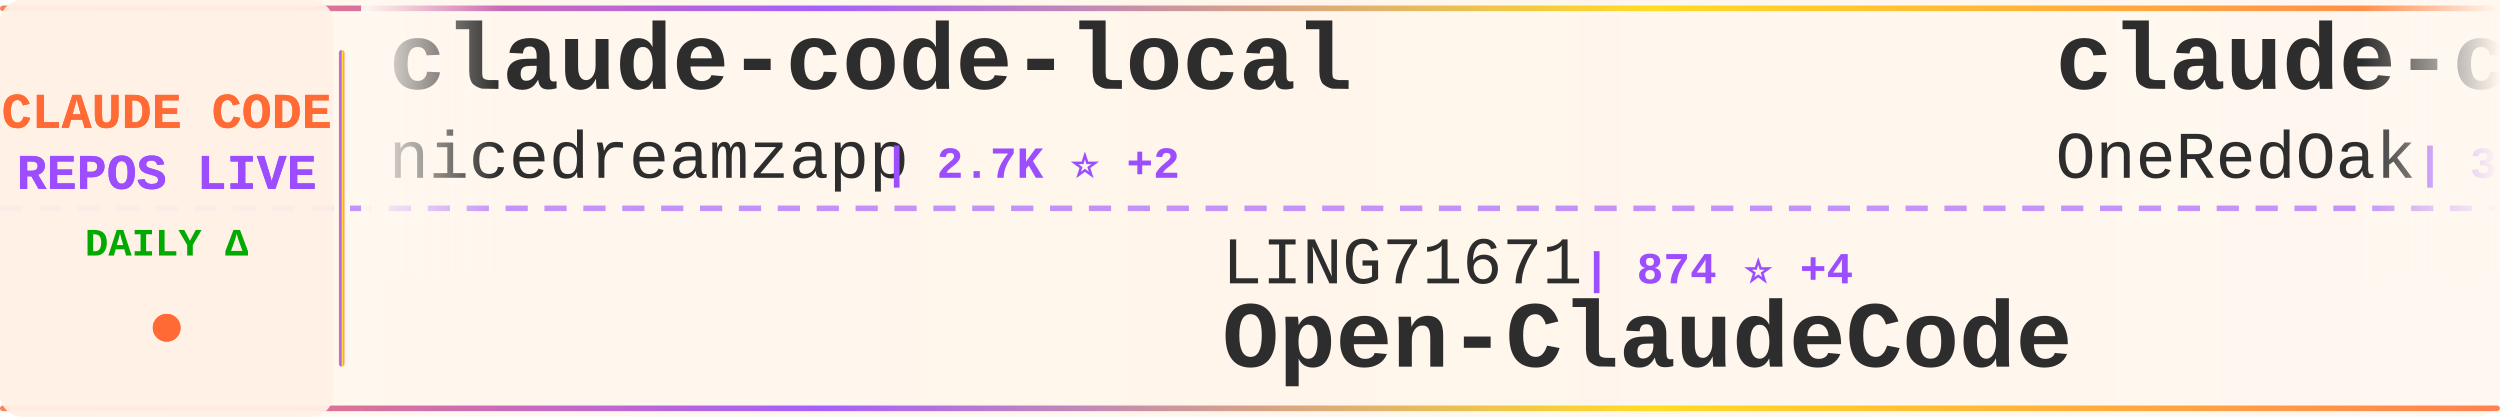
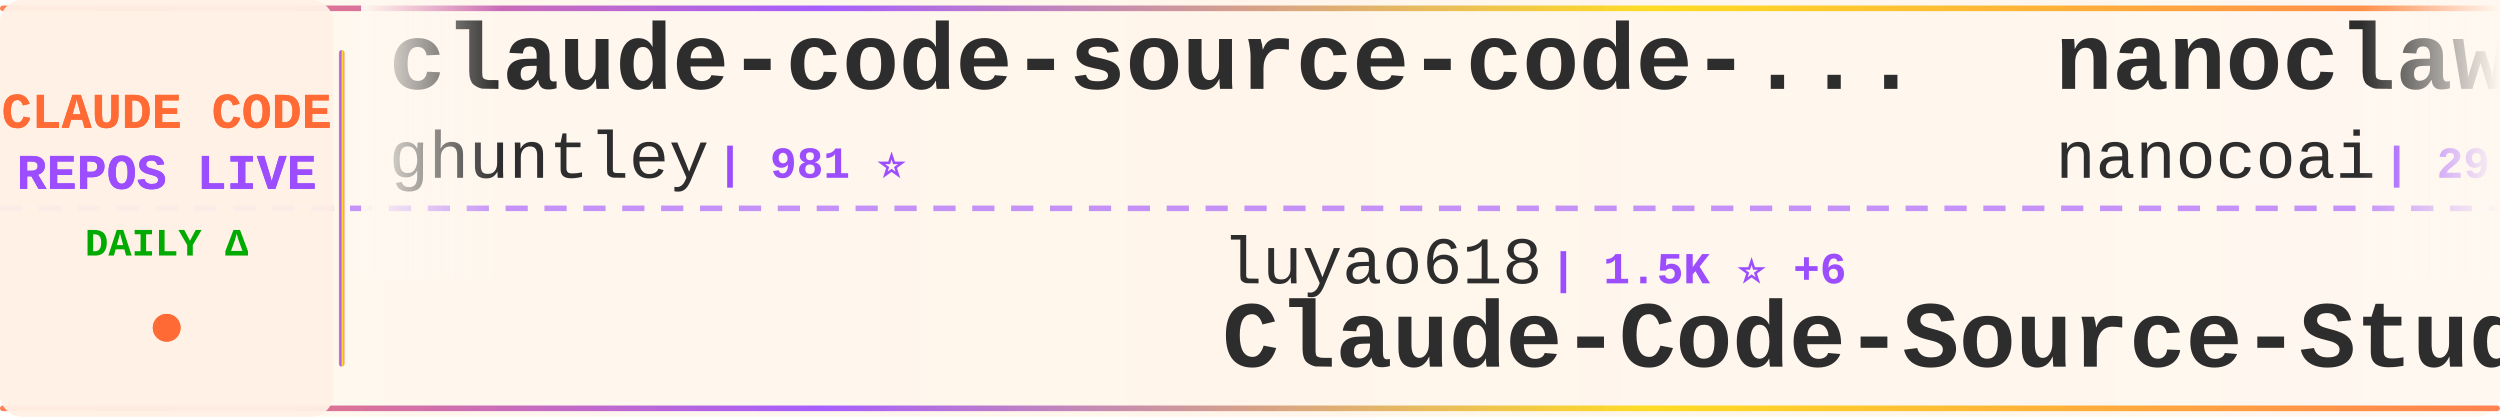
<svg xmlns="http://www.w3.org/2000/svg" width="900" height="150">
  <defs>
    <linearGradient id="tickerBg" x1="0%" y1="0%" x2="100%" y2="0%">
      <stop offset="0%" style="stop-color:#fff8f0;stop-opacity:0.98" />
      <stop offset="50%" style="stop-color:#fff5eb;stop-opacity:1" />
      <stop offset="100%" style="stop-color:#fff8f0;stop-opacity:0.98" />
    </linearGradient>
    <linearGradient id="borderGrad" x1="0%" y1="0%" x2="100%" y2="0%">
      <stop offset="0%" style="stop-color:#FF6B35;stop-opacity:0.85">
        <animate attributeName="stop-opacity" values="0.85;1;0.85" dur="2s" repeatCount="indefinite" />
      </stop>
      <stop offset="33%" style="stop-color:#9C4EFF;stop-opacity:0.9">
        <animate attributeName="stop-opacity" values="0.9;1;0.9" dur="2.2s" repeatCount="indefinite" />
      </stop>
      <stop offset="66%" style="stop-color:#FFD700;stop-opacity:0.85">
        <animate attributeName="stop-opacity" values="0.85;1;0.85" dur="1.8s" repeatCount="indefinite" />
      </stop>
      <stop offset="100%" style="stop-color:#FF6B35;stop-opacity:0.85">
        <animate attributeName="stop-opacity" values="0.85;1;0.85" dur="2s" repeatCount="indefinite" />
      </stop>
    </linearGradient>
    <filter id="textGlow">
      <feGaussianBlur stdDeviation="0.15" result="coloredBlur" />
      <feMerge>
        <feMergeNode in="coloredBlur" />
        <feMergeNode in="SourceGraphic" />
      </feMerge>
    </filter>
    <filter id="metricGlow">
      <feGaussianBlur stdDeviation="0.2" result="coloredBlur" />
      <feMerge>
        <feMergeNode in="coloredBlur" />
        <feMergeNode in="SourceGraphic" />
      </feMerge>
    </filter>
    <linearGradient id="leftFade" x1="0%" y1="0%" x2="100%" y2="0%">
      <stop offset="0%" style="stop-color:#fff8f0;stop-opacity:1" />
      <stop offset="100%" style="stop-color:#fff8f0;stop-opacity:0" />
    </linearGradient>
    <linearGradient id="rightFade" x1="0%" y1="0%" x2="100%" y2="0%">
      <stop offset="0%" style="stop-color:#fff8f0;stop-opacity:0" />
      <stop offset="100%" style="stop-color:#fff8f0;stop-opacity:1" />
    </linearGradient>
  </defs>
  <rect width="900" height="150" fill="url(#tickerBg)" rx="8" />
  <rect x="0" y="2" width="900" height="2" fill="url(#borderGrad)" rx="1" />
  <rect x="0" y="146" width="900" height="2" fill="url(#borderGrad)" rx="1" />
  <line x1="0" y1="75" x2="900" y2="75" stroke="#9C4EFF" stroke-width="2" stroke-dasharray="8 6" opacity="0.6" />
  <rect x="0" y="0" width="120" height="150" fill="#fff0e6" opacity="0.95" rx="8" />
  <text x="60" y="46" font-family="'Courier New', monospace" font-size="18" font-weight="bold" fill="#FF6B35" text-anchor="middle" filter="url(#textGlow)">
    CLAUDE CODE
  </text>
  <text x="60" y="68" font-family="'Courier New', monospace" font-size="18" font-weight="bold" fill="#9C4EFF" text-anchor="middle" filter="url(#textGlow)">
    REPOS LIVE
  </text>
  <text x="60" y="92" font-family="'Courier New', monospace" font-size="14" font-weight="bold" fill="#00aa00" text-anchor="middle">
    DAILY Δ
  </text>
  <circle cx="60" cy="118" r="5" fill="#FF6B35" filter="url(#metricGlow)">
    <animate attributeName="r" values="4;6;4" dur="1.5s" repeatCount="indefinite" />
    <animate attributeName="opacity" values="0.6;1;0.6" dur="1.5s" repeatCount="indefinite" />
  </circle>
  <rect x="122" y="18" width="2" height="114" fill="url(#borderGrad)" rx="1" />
  <clipPath id="tickerClip">
    <rect x="130" y="0" width="770" height="150" />
  </clipPath>
  <g clip-path="url(#tickerClip)">
    <g id="tickerItems">
      <animateTransform attributeName="transform" attributeType="XML" type="translate" from="0 0" to="-3000 0" dur="54s" repeatCount="indefinite" />
      <g transform="translate(0, 0)">
-         <text x="140" y="32" font-family="'Courier New', monospace" font-size="34" font-weight="bold" fill="#2d2d2d">claude-code-local</text>
-         <text x="140" y="64" font-family="'Courier New', monospace" font-size="24" font-weight="normal" fill="#2d2d2d" opacity="1.0">nicedreamzapp</text>
-         <text x="318" y="64" font-family="'Courier New', monospace" font-size="16" font-weight="bold" fill="#9C4EFF"> | 2.7K ⭐ +2</text>
+         <text x="140" y="32" font-family="'Courier New', monospace" font-size="34" font-weight="bold" fill="#2d2d2d">claude-code-source-code-...</text>
+         <text x="140" y="64" font-family="'Courier New', monospace" font-size="24" font-weight="normal" fill="#2d2d2d" opacity="1.0">ghuntley</text>
+         <text x="258" y="64" font-family="'Courier New', monospace" font-size="16" font-weight="bold" fill="#9C4EFF"> | 981 ⭐</text>
      </g>
      <g transform="translate(300, 0)">
-         <text x="140" y="102" font-family="'Courier New', monospace" font-size="24" font-weight="normal" fill="#2d2d2d" opacity="1.0">LING71671</text>
-         <text x="270" y="102" font-family="'Courier New', monospace" font-size="16" font-weight="bold" fill="#9C4EFF"> | 874 ⭐ +4</text>
-         <text x="140" y="132" font-family="'Courier New', monospace" font-size="34" font-weight="bold" fill="#2d2d2d">Open-ClaudeCode</text>
+         <text x="140" y="102" font-family="'Courier New', monospace" font-size="24" font-weight="normal" fill="#2d2d2d" opacity="1.0">luyao618</text>
+         <text x="258" y="102" font-family="'Courier New', monospace" font-size="16" font-weight="bold" fill="#9C4EFF"> | 1.5K ⭐ +6</text>
+         <text x="140" y="132" font-family="'Courier New', monospace" font-size="34" font-weight="bold" fill="#2d2d2d">Claude-Code-Source-Study</text>
      </g>
      <g transform="translate(600, 0)">
-         <text x="140" y="32" font-family="'Courier New', monospace" font-size="34" font-weight="bold" fill="#2d2d2d">claude-code-workflows</text>
-         <text x="140" y="64" font-family="'Courier New', monospace" font-size="24" font-weight="normal" fill="#2d2d2d" opacity="1.0">OneRedOak</text>
-         <text x="270" y="64" font-family="'Courier New', monospace" font-size="16" font-weight="bold" fill="#9C4EFF"> | 3.8K ⭐ +3</text>
+         <text x="140" y="32" font-family="'Courier New', monospace" font-size="34" font-weight="bold" fill="#2d2d2d">nanoclaw</text>
+         <text x="140" y="64" font-family="'Courier New', monospace" font-size="24" font-weight="normal" fill="#2d2d2d" opacity="1.0">nanocoai</text>
+         <text x="258" y="64" font-family="'Courier New', monospace" font-size="16" font-weight="bold" fill="#9C4EFF"> | 29.7K ⭐ +48</text>
      </g>
      <g transform="translate(900, 0)">
-         <text x="140" y="102" font-family="'Courier New', monospace" font-size="24" font-weight="normal" fill="#2d2d2d" opacity="1.0">guanshan</text>
-         <text x="258" y="102" font-family="'Courier New', monospace" font-size="16" font-weight="bold" fill="#9C4EFF"> | 60 ⭐</text>
-         <text x="140" y="132" font-family="'Courier New', monospace" font-size="34" font-weight="bold" fill="#2d2d2d">ClaudeCode</text>
+         <text x="140" y="102" font-family="'Courier New', monospace" font-size="24" font-weight="normal" fill="#2d2d2d" opacity="1.0">anthropics</text>
+         <text x="282" y="102" font-family="'Courier New', monospace" font-size="16" font-weight="bold" fill="#9C4EFF"> | 858 ⭐ +2</text>
+         <text x="140" y="132" font-family="'Courier New', monospace" font-size="34" font-weight="bold" fill="#2d2d2d">claude-code-base-action</text>
      </g>
      <g transform="translate(1200, 0)">
-         <text x="140" y="32" font-family="'Courier New', monospace" font-size="34" font-weight="bold" fill="#2d2d2d">sc-claude-code-files</text>
-         <text x="140" y="64" font-family="'Courier New', monospace" font-size="24" font-weight="normal" fill="#2d2d2d" opacity="1.0">https-deeplearning-ai</text>
-         <text x="414" y="64" font-family="'Courier New', monospace" font-size="16" font-weight="bold" fill="#9C4EFF"> | 522 ⭐</text>
+         <text x="140" y="32" font-family="'Courier New', monospace" font-size="34" font-weight="bold" fill="#2d2d2d">claude-code-hooks-master...</text>
+         <text x="140" y="64" font-family="'Courier New', monospace" font-size="24" font-weight="normal" fill="#2d2d2d" opacity="1.0">disler</text>
+         <text x="234" y="64" font-family="'Courier New', monospace" font-size="16" font-weight="bold" fill="#9C4EFF"> | 3.7K ⭐ +4</text>
      </g>
      <g transform="translate(1500, 0)">
-         <text x="140" y="102" font-family="'Courier New', monospace" font-size="24" font-weight="normal" fill="#2d2d2d" opacity="1.0">lorryjovens-hub</text>
-         <text x="342" y="102" font-family="'Courier New', monospace" font-size="16" font-weight="bold" fill="#9C4EFF"> | 1.6K ⭐</text>
-         <text x="140" y="132" font-family="'Courier New', monospace" font-size="34" font-weight="bold" fill="#2d2d2d">claude-code-rust</text>
+         <text x="140" y="102" font-family="'Courier New', monospace" font-size="24" font-weight="normal" fill="#2d2d2d" opacity="1.0">https-deeplearning-ai</text>
+         <text x="414" y="102" font-family="'Courier New', monospace" font-size="16" font-weight="bold" fill="#9C4EFF"> | 522 ⭐</text>
+         <text x="140" y="132" font-family="'Courier New', monospace" font-size="34" font-weight="bold" fill="#2d2d2d">sc-claude-code-files</text>
      </g>
      <g transform="translate(1800, 0)">
-         <text x="140" y="32" font-family="'Courier New', monospace" font-size="34" font-weight="bold" fill="#2d2d2d">claude-code-telegram</text>
-         <text x="140" y="64" font-family="'Courier New', monospace" font-size="24" font-weight="normal" fill="#2d2d2d" opacity="1.0">RichardAtCT</text>
-         <text x="294" y="64" font-family="'Courier New', monospace" font-size="16" font-weight="bold" fill="#9C4EFF"> | 2.7K ⭐ +5</text>
+         <text x="140" y="32" font-family="'Courier New', monospace" font-size="34" font-weight="bold" fill="#2d2d2d">ClaudeCode</text>
+         <text x="140" y="64" font-family="'Courier New', monospace" font-size="24" font-weight="normal" fill="#2d2d2d" opacity="1.0">guanshan</text>
+         <text x="258" y="64" font-family="'Courier New', monospace" font-size="16" font-weight="bold" fill="#9C4EFF"> | 60 ⭐</text>
      </g>
      <g transform="translate(2100, 0)">
-         <text x="140" y="102" font-family="'Courier New', monospace" font-size="24" font-weight="normal" fill="#2d2d2d" opacity="1.0">Yuyz0112</text>
-         <text x="258" y="102" font-family="'Courier New', monospace" font-size="16" font-weight="bold" fill="#9C4EFF"> | 2.4K ⭐ +1</text>
-         <text x="140" y="132" font-family="'Courier New', monospace" font-size="34" font-weight="bold" fill="#2d2d2d">claude-code-reverse</text>
+         <text x="140" y="102" font-family="'Courier New', monospace" font-size="24" font-weight="normal" fill="#2d2d2d" opacity="1.0">chauncygu</text>
+         <text x="270" y="102" font-family="'Courier New', monospace" font-size="16" font-weight="bold" fill="#9C4EFF"> | 2.5K ⭐ +6</text>
+         <text x="140" y="132" font-family="'Courier New', monospace" font-size="34" font-weight="bold" fill="#2d2d2d">collection-claude-code-s...</text>
      </g>
      <g transform="translate(2400, 0)">
-         <text x="140" y="32" font-family="'Courier New', monospace" font-size="34" font-weight="bold" fill="#2d2d2d">ralph-claude-code</text>
-         <text x="140" y="64" font-family="'Courier New', monospace" font-size="24" font-weight="normal" fill="#2d2d2d" opacity="1.0">frankbria</text>
-         <text x="270" y="64" font-family="'Courier New', monospace" font-size="16" font-weight="bold" fill="#9C4EFF"> | 9.2K ⭐ +4</text>
+         <text x="140" y="32" font-family="'Courier New', monospace" font-size="34" font-weight="bold" fill="#2d2d2d">claude-code-system-promp...</text>
+         <text x="140" y="64" font-family="'Courier New', monospace" font-size="24" font-weight="normal" fill="#2d2d2d" opacity="1.0">Piebald-AI</text>
+         <text x="282" y="64" font-family="'Courier New', monospace" font-size="16" font-weight="bold" fill="#9C4EFF"> | 10.7K ⭐ +24</text>
      </g>
      <g transform="translate(2700, 0)">
-         <text x="140" y="102" font-family="'Courier New', monospace" font-size="24" font-weight="normal" fill="#2d2d2d" opacity="1.0">JrCx7scC</text>
-         <text x="258" y="102" font-family="'Courier New', monospace" font-size="16" font-weight="bold" fill="#9C4EFF"> | 369 ⭐ +1</text>
-         <text x="140" y="132" font-family="'Courier New', monospace" font-size="34" font-weight="bold" fill="#2d2d2d">claude-code-source</text>
+         <text x="140" y="102" font-family="'Courier New', monospace" font-size="24" font-weight="normal" fill="#2d2d2d" opacity="1.0">AICoderTudou</text>
+         <text x="306" y="102" font-family="'Courier New', monospace" font-size="16" font-weight="bold" fill="#9C4EFF"> | 500 ⭐</text>
+         <text x="140" y="132" font-family="'Courier New', monospace" font-size="34" font-weight="bold" fill="#2d2d2d">claude-code-tudou</text>
      </g>
      <g transform="translate(3000, 0)">
-         <text x="140" y="32" font-family="'Courier New', monospace" font-size="34" font-weight="bold" fill="#2d2d2d">claude-code-local</text>
-         <text x="140" y="64" font-family="'Courier New', monospace" font-size="24" font-weight="normal" fill="#2d2d2d" opacity="1.0">nicedreamzapp</text>
-         <text x="318" y="64" font-family="'Courier New', monospace" font-size="16" font-weight="bold" fill="#9C4EFF"> | 2.7K ⭐ +2</text>
+         <text x="140" y="32" font-family="'Courier New', monospace" font-size="34" font-weight="bold" fill="#2d2d2d">claude-code-source-code-...</text>
+         <text x="140" y="64" font-family="'Courier New', monospace" font-size="24" font-weight="normal" fill="#2d2d2d" opacity="1.0">ghuntley</text>
+         <text x="258" y="64" font-family="'Courier New', monospace" font-size="16" font-weight="bold" fill="#9C4EFF"> | 981 ⭐</text>
      </g>
      <g transform="translate(3300, 0)">
-         <text x="140" y="102" font-family="'Courier New', monospace" font-size="24" font-weight="normal" fill="#2d2d2d" opacity="1.0">LING71671</text>
-         <text x="270" y="102" font-family="'Courier New', monospace" font-size="16" font-weight="bold" fill="#9C4EFF"> | 874 ⭐ +4</text>
-         <text x="140" y="132" font-family="'Courier New', monospace" font-size="34" font-weight="bold" fill="#2d2d2d">Open-ClaudeCode</text>
+         <text x="140" y="102" font-family="'Courier New', monospace" font-size="24" font-weight="normal" fill="#2d2d2d" opacity="1.0">luyao618</text>
+         <text x="258" y="102" font-family="'Courier New', monospace" font-size="16" font-weight="bold" fill="#9C4EFF"> | 1.5K ⭐ +6</text>
+         <text x="140" y="132" font-family="'Courier New', monospace" font-size="34" font-weight="bold" fill="#2d2d2d">Claude-Code-Source-Study</text>
      </g>
      <g transform="translate(3600, 0)">
-         <text x="140" y="32" font-family="'Courier New', monospace" font-size="34" font-weight="bold" fill="#2d2d2d">claude-code-workflows</text>
-         <text x="140" y="64" font-family="'Courier New', monospace" font-size="24" font-weight="normal" fill="#2d2d2d" opacity="1.0">OneRedOak</text>
-         <text x="270" y="64" font-family="'Courier New', monospace" font-size="16" font-weight="bold" fill="#9C4EFF"> | 3.8K ⭐ +3</text>
+         <text x="140" y="32" font-family="'Courier New', monospace" font-size="34" font-weight="bold" fill="#2d2d2d">nanoclaw</text>
+         <text x="140" y="64" font-family="'Courier New', monospace" font-size="24" font-weight="normal" fill="#2d2d2d" opacity="1.0">nanocoai</text>
+         <text x="258" y="64" font-family="'Courier New', monospace" font-size="16" font-weight="bold" fill="#9C4EFF"> | 29.7K ⭐ +48</text>
      </g>
      <g transform="translate(3900, 0)">
-         <text x="140" y="102" font-family="'Courier New', monospace" font-size="24" font-weight="normal" fill="#2d2d2d" opacity="1.0">guanshan</text>
-         <text x="258" y="102" font-family="'Courier New', monospace" font-size="16" font-weight="bold" fill="#9C4EFF"> | 60 ⭐</text>
-         <text x="140" y="132" font-family="'Courier New', monospace" font-size="34" font-weight="bold" fill="#2d2d2d">ClaudeCode</text>
+         <text x="140" y="102" font-family="'Courier New', monospace" font-size="24" font-weight="normal" fill="#2d2d2d" opacity="1.0">anthropics</text>
+         <text x="282" y="102" font-family="'Courier New', monospace" font-size="16" font-weight="bold" fill="#9C4EFF"> | 858 ⭐ +2</text>
+         <text x="140" y="132" font-family="'Courier New', monospace" font-size="34" font-weight="bold" fill="#2d2d2d">claude-code-base-action</text>
      </g>
    </g>
  </g>
  <rect x="130" y="0" width="50" height="100" fill="url(#leftFade)" />
  <rect x="850" y="0" width="50" height="100" fill="url(#rightFade)" />
</svg>
